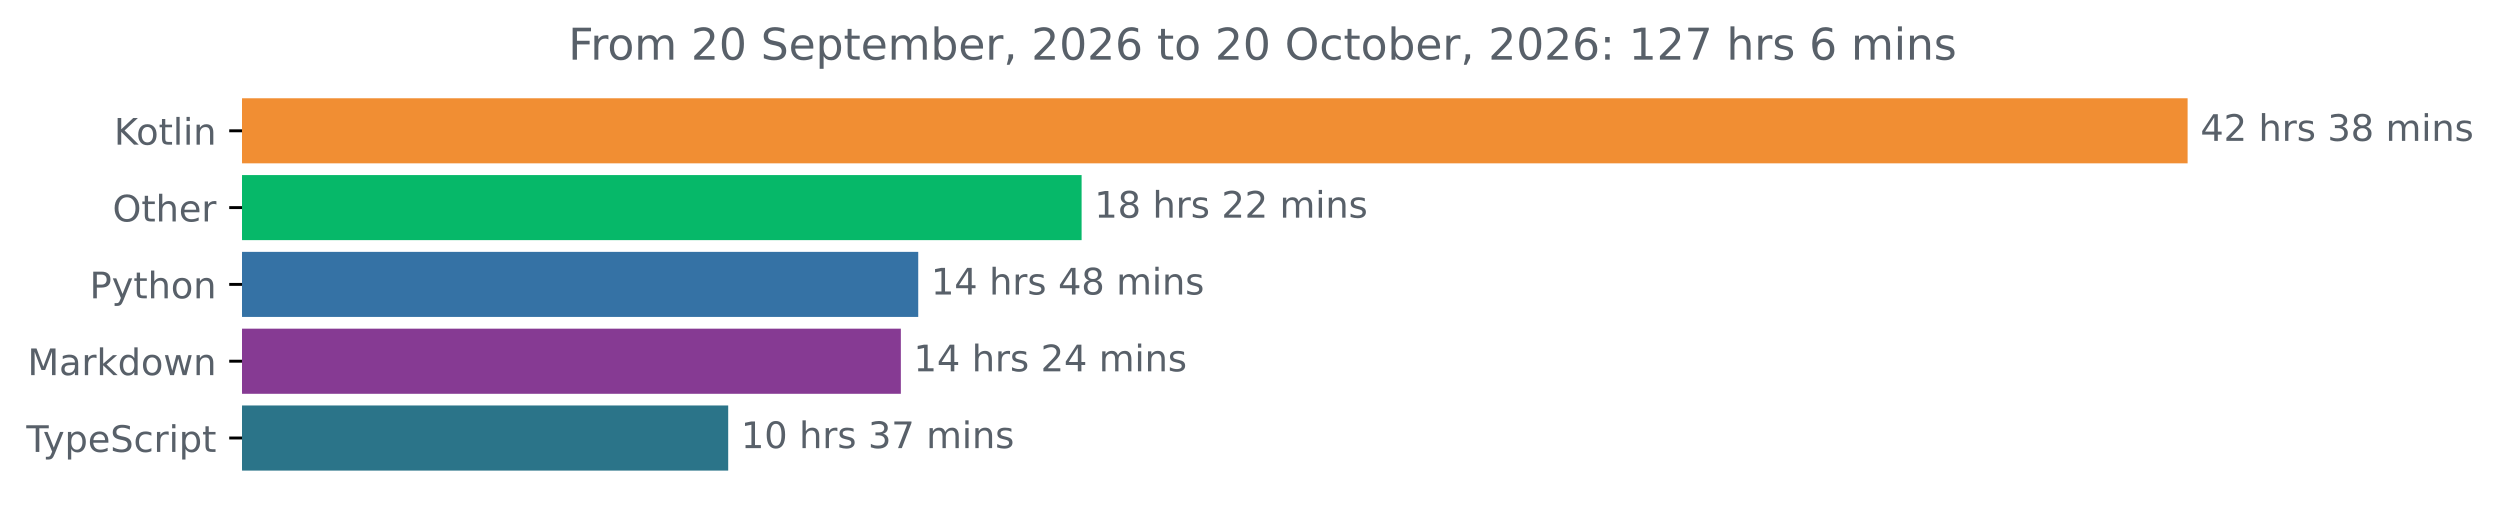
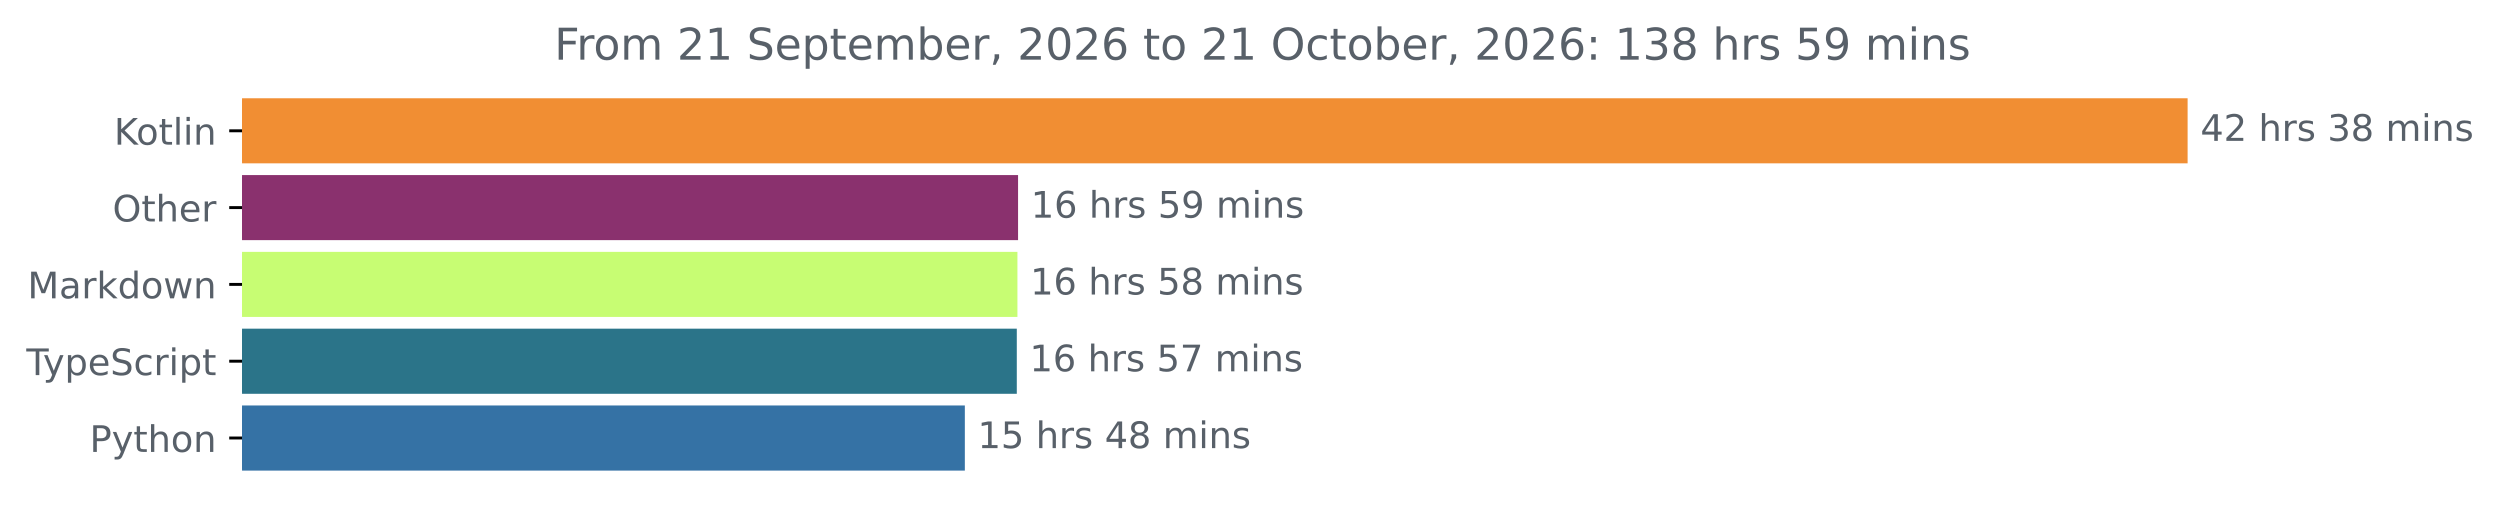
<svg xmlns="http://www.w3.org/2000/svg" xmlns:xlink="http://www.w3.org/1999/xlink" width="683.507pt" height="140.398pt" viewBox="0 0 683.507 140.398" version="1.1">
  <defs>
    <style type="text/css">*{stroke-linejoin: round; stroke-linecap: butt}</style>
  </defs>
  <g id="figure_1">
    <g id="patch_1">
      <path d="M -0 140.398  L 683.507 140.398  L 683.507 0  L -0 0  L -0 140.398  z " style="fill: none" />
    </g>
    <g id="axes_1">
      <g id="patch_2">
-         <path d="M 66.17 27.358  L 597.599 27.358  L 597.599 44.158  L 66.17 44.158  z " clip-path="url(#pd02a3f1add)" style="fill: #f18e33; stroke: #f18e33; stroke-linejoin: miter" />
+         <path d="M 66.17 27.358  L 597.599 27.358  L 597.599 44.158  L 66.17 44.158  z " clip-path="url(#p84554972c0)" style="fill: #f18e33; stroke: #f18e33; stroke-linejoin: miter" />
      </g>
      <g id="patch_3">
-         <path d="M 66.17 48.358  L 295.215 48.358  L 295.215 65.158  L 66.17 65.158  z " clip-path="url(#pd02a3f1add)" style="fill: #06b869; stroke: #06b869; stroke-linejoin: miter" />
+         <path d="M 66.17 48.358  L 277.841 48.358  L 277.841 65.158  L 66.17 65.158  z " clip-path="url(#p84554972c0)" style="fill: #8a316e; stroke: #8a316e; stroke-linejoin: miter" />
      </g>
      <g id="patch_4">
-         <path d="M 66.17 69.358  L 250.547 69.358  L 250.547 86.158  L 66.17 86.158  z " clip-path="url(#pd02a3f1add)" style="fill: #3572a5; stroke: #3572a5; stroke-linejoin: miter" />
+         <path d="M 66.17 69.358  L 277.668 69.358  L 277.668 86.158  L 66.17 86.158  z " clip-path="url(#p84554972c0)" style="fill: #c7fd73; stroke: #c7fd73; stroke-linejoin: miter" />
      </g>
      <g id="patch_5">
-         <path d="M 66.17 90.358  L 245.795 90.358  L 245.795 107.158  L 66.17 107.158  z " clip-path="url(#pd02a3f1add)" style="fill: #863a93; stroke: #863a93; stroke-linejoin: miter" />
+         <path d="M 66.17 90.358  L 277.495 90.358  L 277.495 107.158  L 66.17 107.158  z " clip-path="url(#p84554972c0)" style="fill: #2b7489; stroke: #2b7489; stroke-linejoin: miter" />
      </g>
      <g id="patch_6">
-         <path d="M 66.17 111.358  L 198.592 111.358  L 198.592 128.158  L 66.17 128.158  z " clip-path="url(#pd02a3f1add)" style="fill: #2b7489; stroke: #2b7489; stroke-linejoin: miter" />
+         <path d="M 66.17 111.358  L 263.291 111.358  L 263.291 128.158  L 66.17 128.158  z " clip-path="url(#p84554972c0)" style="fill: #3572a5; stroke: #3572a5; stroke-linejoin: miter" />
      </g>
      <g id="matplotlib.axis_1" />
      <g id="matplotlib.axis_2">
        <g id="ytick_1">
          <g id="line2d_1">
            <defs>
-               <path id="mdefaa49929" d="M 0 0  L -3.5 0  " style="stroke: #000000; stroke-width: 0.8" />
+               <path id="mba3783cbb1" d="M 0 0  L -3.5 0  " style="stroke: #000000; stroke-width: 0.8" />
            </defs>
            <g>
-               <use xlink:href="#mdefaa49929" x="66.17" y="35.758" style="stroke: #000000; stroke-width: 0.8" />
+               <use xlink:href="#mba3783cbb1" x="66.17" y="35.758" style="stroke: #000000; stroke-width: 0.8" />
            </g>
          </g>
          <g id="text_1">
            <g style="fill: #586069" transform="translate(31.17969 39.55734) scale(0.1 -0.1)">
              <defs>
                <path id="DejaVuSans-4b" d="M 628 4666  L 1259 4666  L 1259 2694  L 3353 4666  L 4166 4666  L 1850 2491  L 4331 0  L 3500 0  L 1259 2247  L 1259 0  L 628 0  L 628 4666  z " transform="scale(0.015625)" />
                <path id="DejaVuSans-6f" d="M 1959 3097  Q 1497 3097 1228 2736  Q 959 2375 959 1747  Q 959 1119 1226 758  Q 1494 397 1959 397  Q 2419 397 2687 759  Q 2956 1122 2956 1747  Q 2956 2369 2687 2733  Q 2419 3097 1959 3097  z M 1959 3584  Q 2709 3584 3137 3096  Q 3566 2609 3566 1747  Q 3566 888 3137 398  Q 2709 -91 1959 -91  Q 1206 -91 779 398  Q 353 888 353 1747  Q 353 2609 779 3096  Q 1206 3584 1959 3584  z " transform="scale(0.015625)" />
                <path id="DejaVuSans-74" d="M 1172 4494  L 1172 3500  L 2356 3500  L 2356 3053  L 1172 3053  L 1172 1153  Q 1172 725 1289 603  Q 1406 481 1766 481  L 2356 481  L 2356 0  L 1766 0  Q 1100 0 847 248  Q 594 497 594 1153  L 594 3053  L 172 3053  L 172 3500  L 594 3500  L 594 4494  L 1172 4494  z " transform="scale(0.015625)" />
                <path id="DejaVuSans-6c" d="M 603 4863  L 1178 4863  L 1178 0  L 603 0  L 603 4863  z " transform="scale(0.015625)" />
                <path id="DejaVuSans-69" d="M 603 3500  L 1178 3500  L 1178 0  L 603 0  L 603 3500  z M 603 4863  L 1178 4863  L 1178 4134  L 603 4134  L 603 4863  z " transform="scale(0.015625)" />
                <path id="DejaVuSans-6e" d="M 3513 2113  L 3513 0  L 2938 0  L 2938 2094  Q 2938 2591 2744 2837  Q 2550 3084 2163 3084  Q 1697 3084 1428 2787  Q 1159 2491 1159 1978  L 1159 0  L 581 0  L 581 3500  L 1159 3500  L 1159 2956  Q 1366 3272 1645 3428  Q 1925 3584 2291 3584  Q 2894 3584 3203 3211  Q 3513 2838 3513 2113  z " transform="scale(0.015625)" />
              </defs>
              <use xlink:href="#DejaVuSans-4b" />
              <use xlink:href="#DejaVuSans-6f" x="60.576" />
              <use xlink:href="#DejaVuSans-74" x="121.758" />
              <use xlink:href="#DejaVuSans-6c" x="160.967" />
              <use xlink:href="#DejaVuSans-69" x="188.75" />
              <use xlink:href="#DejaVuSans-6e" x="216.533" />
            </g>
          </g>
        </g>
        <g id="ytick_2">
          <g id="line2d_2">
            <g>
-               <use xlink:href="#mdefaa49929" x="66.17" y="56.758" style="stroke: #000000; stroke-width: 0.8" />
+               <use xlink:href="#mba3783cbb1" x="66.17" y="56.758" style="stroke: #000000; stroke-width: 0.8" />
            </g>
          </g>
          <g id="text_2">
            <g style="fill: #586069" transform="translate(30.77656 60.55734) scale(0.1 -0.1)">
              <defs>
                <path id="DejaVuSans-4f" d="M 2522 4238  Q 1834 4238 1429 3725  Q 1025 3213 1025 2328  Q 1025 1447 1429 934  Q 1834 422 2522 422  Q 3209 422 3611 934  Q 4013 1447 4013 2328  Q 4013 3213 3611 3725  Q 3209 4238 2522 4238  z M 2522 4750  Q 3503 4750 4090 4092  Q 4678 3434 4678 2328  Q 4678 1225 4090 567  Q 3503 -91 2522 -91  Q 1538 -91 948 565  Q 359 1222 359 2328  Q 359 3434 948 4092  Q 1538 4750 2522 4750  z " transform="scale(0.015625)" />
                <path id="DejaVuSans-68" d="M 3513 2113  L 3513 0  L 2938 0  L 2938 2094  Q 2938 2591 2744 2837  Q 2550 3084 2163 3084  Q 1697 3084 1428 2787  Q 1159 2491 1159 1978  L 1159 0  L 581 0  L 581 4863  L 1159 4863  L 1159 2956  Q 1366 3272 1645 3428  Q 1925 3584 2291 3584  Q 2894 3584 3203 3211  Q 3513 2838 3513 2113  z " transform="scale(0.015625)" />
                <path id="DejaVuSans-65" d="M 3597 1894  L 3597 1613  L 953 1613  Q 991 1019 1311 708  Q 1631 397 2203 397  Q 2534 397 2845 478  Q 3156 559 3463 722  L 3463 178  Q 3153 47 2828 -22  Q 2503 -91 2169 -91  Q 1331 -91 842 396  Q 353 884 353 1716  Q 353 2575 817 3079  Q 1281 3584 2069 3584  Q 2775 3584 3186 3129  Q 3597 2675 3597 1894  z M 3022 2063  Q 3016 2534 2758 2815  Q 2500 3097 2075 3097  Q 1594 3097 1305 2825  Q 1016 2553 972 2059  L 3022 2063  z " transform="scale(0.015625)" />
                <path id="DejaVuSans-72" d="M 2631 2963  Q 2534 3019 2420 3045  Q 2306 3072 2169 3072  Q 1681 3072 1420 2755  Q 1159 2438 1159 1844  L 1159 0  L 581 0  L 581 3500  L 1159 3500  L 1159 2956  Q 1341 3275 1631 3429  Q 1922 3584 2338 3584  Q 2397 3584 2469 3576  Q 2541 3569 2628 3553  L 2631 2963  z " transform="scale(0.015625)" />
              </defs>
              <use xlink:href="#DejaVuSans-4f" />
              <use xlink:href="#DejaVuSans-74" x="78.711" />
              <use xlink:href="#DejaVuSans-68" x="117.92" />
              <use xlink:href="#DejaVuSans-65" x="181.299" />
              <use xlink:href="#DejaVuSans-72" x="242.822" />
            </g>
          </g>
        </g>
        <g id="ytick_3">
          <g id="line2d_3">
            <g>
-               <use xlink:href="#mdefaa49929" x="66.17" y="77.758" style="stroke: #000000; stroke-width: 0.8" />
+               <use xlink:href="#mba3783cbb1" x="66.17" y="77.758" style="stroke: #000000; stroke-width: 0.8" />
            </g>
          </g>
          <g id="text_3">
-             <g style="fill: #586069" transform="translate(24.50781 81.55734) scale(0.1 -0.1)">
-               <defs>
-                 <path id="DejaVuSans-50" d="M 1259 4147  L 1259 2394  L 2053 2394  Q 2494 2394 2734 2622  Q 2975 2850 2975 3272  Q 2975 3691 2734 3919  Q 2494 4147 2053 4147  L 1259 4147  z M 628 4666  L 2053 4666  Q 2838 4666 3239 4311  Q 3641 3956 3641 3272  Q 3641 2581 3239 2228  Q 2838 1875 2053 1875  L 1259 1875  L 1259 0  L 628 0  L 628 4666  z " transform="scale(0.015625)" />
-                 <path id="DejaVuSans-79" d="M 2059 -325  Q 1816 -950 1584 -1140  Q 1353 -1331 966 -1331  L 506 -1331  L 506 -850  L 844 -850  Q 1081 -850 1212 -737  Q 1344 -625 1503 -206  L 1606 56  L 191 3500  L 800 3500  L 1894 763  L 2988 3500  L 3597 3500  L 2059 -325  z " transform="scale(0.015625)" />
-               </defs>
-               <use xlink:href="#DejaVuSans-50" />
-               <use xlink:href="#DejaVuSans-79" x="60.303" />
-               <use xlink:href="#DejaVuSans-74" x="119.482" />
-               <use xlink:href="#DejaVuSans-68" x="158.691" />
-               <use xlink:href="#DejaVuSans-6f" x="222.07" />
-               <use xlink:href="#DejaVuSans-6e" x="283.252" />
-             </g>
-           </g>
-         </g>
-         <g id="ytick_4">
-           <g id="line2d_4">
-             <g>
-               <use xlink:href="#mdefaa49929" x="66.17" y="98.758" style="stroke: #000000; stroke-width: 0.8" />
-             </g>
-           </g>
-           <g id="text_4">
-             <g style="fill: #586069" transform="translate(7.529688 102.5573) scale(0.1 -0.1)">
+             <g style="fill: #586069" transform="translate(7.529688 81.55734) scale(0.1 -0.1)">
              <defs>
                <path id="DejaVuSans-4d" d="M 628 4666  L 1569 4666  L 2759 1491  L 3956 4666  L 4897 4666  L 4897 0  L 4281 0  L 4281 4097  L 3078 897  L 2444 897  L 1241 4097  L 1241 0  L 628 0  L 628 4666  z " transform="scale(0.015625)" />
                <path id="DejaVuSans-61" d="M 2194 1759  Q 1497 1759 1228 1600  Q 959 1441 959 1056  Q 959 750 1161 570  Q 1363 391 1709 391  Q 2188 391 2477 730  Q 2766 1069 2766 1631  L 2766 1759  L 2194 1759  z M 3341 1997  L 3341 0  L 2766 0  L 2766 531  Q 2569 213 2275 61  Q 1981 -91 1556 -91  Q 1019 -91 701 211  Q 384 513 384 1019  Q 384 1609 779 1909  Q 1175 2209 1959 2209  L 2766 2209  L 2766 2266  Q 2766 2663 2505 2880  Q 2244 3097 1772 3097  Q 1472 3097 1187 3025  Q 903 2953 641 2809  L 641 3341  Q 956 3463 1253 3523  Q 1550 3584 1831 3584  Q 2591 3584 2966 3190  Q 3341 2797 3341 1997  z " transform="scale(0.015625)" />
                <path id="DejaVuSans-6b" d="M 581 4863  L 1159 4863  L 1159 1991  L 2875 3500  L 3609 3500  L 1753 1863  L 3688 0  L 2938 0  L 1159 1709  L 1159 0  L 581 0  L 581 4863  z " transform="scale(0.015625)" />
                <path id="DejaVuSans-64" d="M 2906 2969  L 2906 4863  L 3481 4863  L 3481 0  L 2906 0  L 2906 525  Q 2725 213 2448 61  Q 2172 -91 1784 -91  Q 1150 -91 751 415  Q 353 922 353 1747  Q 353 2572 751 3078  Q 1150 3584 1784 3584  Q 2172 3584 2448 3432  Q 2725 3281 2906 2969  z M 947 1747  Q 947 1113 1208 752  Q 1469 391 1925 391  Q 2381 391 2643 752  Q 2906 1113 2906 1747  Q 2906 2381 2643 2742  Q 2381 3103 1925 3103  Q 1469 3103 1208 2742  Q 947 2381 947 1747  z " transform="scale(0.015625)" />
                <path id="DejaVuSans-77" d="M 269 3500  L 844 3500  L 1563 769  L 2278 3500  L 2956 3500  L 3675 769  L 4391 3500  L 4966 3500  L 4050 0  L 3372 0  L 2619 2869  L 1863 0  L 1184 0  L 269 3500  z " transform="scale(0.015625)" />
              </defs>
              <use xlink:href="#DejaVuSans-4d" />
              <use xlink:href="#DejaVuSans-61" x="86.279" />
              <use xlink:href="#DejaVuSans-72" x="147.559" />
              <use xlink:href="#DejaVuSans-6b" x="188.672" />
              <use xlink:href="#DejaVuSans-64" x="246.582" />
              <use xlink:href="#DejaVuSans-6f" x="310.059" />
              <use xlink:href="#DejaVuSans-77" x="371.24" />
              <use xlink:href="#DejaVuSans-6e" x="453.027" />
            </g>
          </g>
        </g>
-         <g id="ytick_5">
-           <g id="line2d_5">
-             <g>
-               <use xlink:href="#mdefaa49929" x="66.17" y="119.758" style="stroke: #000000; stroke-width: 0.8" />
-             </g>
-           </g>
-           <g id="text_5">
-             <g style="fill: #586069" transform="translate(7.2 123.5573) scale(0.1 -0.1)">
+         <g id="ytick_4">
+           <g id="line2d_4">
+             <g>
+               <use xlink:href="#mba3783cbb1" x="66.17" y="98.758" style="stroke: #000000; stroke-width: 0.8" />
+             </g>
+           </g>
+           <g id="text_4">
+             <g style="fill: #586069" transform="translate(7.2 102.5573) scale(0.1 -0.1)">
              <defs>
                <path id="DejaVuSans-54" d="M -19 4666  L 3928 4666  L 3928 4134  L 2272 4134  L 2272 0  L 1638 0  L 1638 4134  L -19 4134  L -19 4666  z " transform="scale(0.015625)" />
+                 <path id="DejaVuSans-79" d="M 2059 -325  Q 1816 -950 1584 -1140  Q 1353 -1331 966 -1331  L 506 -1331  L 506 -850  L 844 -850  Q 1081 -850 1212 -737  Q 1344 -625 1503 -206  L 1606 56  L 191 3500  L 800 3500  L 1894 763  L 2988 3500  L 3597 3500  L 2059 -325  z " transform="scale(0.015625)" />
                <path id="DejaVuSans-70" d="M 1159 525  L 1159 -1331  L 581 -1331  L 581 3500  L 1159 3500  L 1159 2969  Q 1341 3281 1617 3432  Q 1894 3584 2278 3584  Q 2916 3584 3314 3078  Q 3713 2572 3713 1747  Q 3713 922 3314 415  Q 2916 -91 2278 -91  Q 1894 -91 1617 61  Q 1341 213 1159 525  z M 3116 1747  Q 3116 2381 2855 2742  Q 2594 3103 2138 3103  Q 1681 3103 1420 2742  Q 1159 2381 1159 1747  Q 1159 1113 1420 752  Q 1681 391 2138 391  Q 2594 391 2855 752  Q 3116 1113 3116 1747  z " transform="scale(0.015625)" />
                <path id="DejaVuSans-53" d="M 3425 4513  L 3425 3897  Q 3066 4069 2747 4153  Q 2428 4238 2131 4238  Q 1616 4238 1336 4038  Q 1056 3838 1056 3469  Q 1056 3159 1242 3001  Q 1428 2844 1947 2747  L 2328 2669  Q 3034 2534 3370 2195  Q 3706 1856 3706 1288  Q 3706 609 3251 259  Q 2797 -91 1919 -91  Q 1588 -91 1214 -16  Q 841 59 441 206  L 441 856  Q 825 641 1194 531  Q 1563 422 1919 422  Q 2459 422 2753 634  Q 3047 847 3047 1241  Q 3047 1584 2836 1778  Q 2625 1972 2144 2069  L 1759 2144  Q 1053 2284 737 2584  Q 422 2884 422 3419  Q 422 4038 858 4394  Q 1294 4750 2059 4750  Q 2388 4750 2728 4690  Q 3069 4631 3425 4513  z " transform="scale(0.015625)" />
                <path id="DejaVuSans-63" d="M 3122 3366  L 3122 2828  Q 2878 2963 2633 3030  Q 2388 3097 2138 3097  Q 1578 3097 1268 2742  Q 959 2388 959 1747  Q 959 1106 1268 751  Q 1578 397 2138 397  Q 2388 397 2633 464  Q 2878 531 3122 666  L 3122 134  Q 2881 22 2623 -34  Q 2366 -91 2075 -91  Q 1284 -91 818 406  Q 353 903 353 1747  Q 353 2603 823 3093  Q 1294 3584 2113 3584  Q 2378 3584 2631 3529  Q 2884 3475 3122 3366  z " transform="scale(0.015625)" />
              </defs>
              <use xlink:href="#DejaVuSans-54" />
              <use xlink:href="#DejaVuSans-79" x="45.459" />
              <use xlink:href="#DejaVuSans-70" x="104.639" />
              <use xlink:href="#DejaVuSans-65" x="168.115" />
              <use xlink:href="#DejaVuSans-53" x="229.639" />
              <use xlink:href="#DejaVuSans-63" x="293.115" />
              <use xlink:href="#DejaVuSans-72" x="348.096" />
              <use xlink:href="#DejaVuSans-69" x="389.209" />
              <use xlink:href="#DejaVuSans-70" x="416.992" />
              <use xlink:href="#DejaVuSans-74" x="480.469" />
+             </g>
+           </g>
+         </g>
+         <g id="ytick_5">
+           <g id="line2d_5">
+             <g>
+               <use xlink:href="#mba3783cbb1" x="66.17" y="119.758" style="stroke: #000000; stroke-width: 0.8" />
+             </g>
+           </g>
+           <g id="text_5">
+             <g style="fill: #586069" transform="translate(24.50781 123.5573) scale(0.1 -0.1)">
+               <defs>
+                 <path id="DejaVuSans-50" d="M 1259 4147  L 1259 2394  L 2053 2394  Q 2494 2394 2734 2622  Q 2975 2850 2975 3272  Q 2975 3691 2734 3919  Q 2494 4147 2053 4147  L 1259 4147  z M 628 4666  L 2053 4666  Q 2838 4666 3239 4311  Q 3641 3956 3641 3272  Q 3641 2581 3239 2228  Q 2838 1875 2053 1875  L 1259 1875  L 1259 0  L 628 0  L 628 4666  z " transform="scale(0.015625)" />
+               </defs>
+               <use xlink:href="#DejaVuSans-50" />
+               <use xlink:href="#DejaVuSans-79" x="60.303" />
+               <use xlink:href="#DejaVuSans-74" x="119.482" />
+               <use xlink:href="#DejaVuSans-68" x="158.691" />
+               <use xlink:href="#DejaVuSans-6f" x="222.07" />
+               <use xlink:href="#DejaVuSans-6e" x="283.252" />
            </g>
          </g>
        </g>
      </g>
      <g id="text_6">
        <g style="fill: #586069" transform="translate(601.5989 38.5175) scale(0.1 -0.1)">
          <defs>
            <path id="DejaVuSans-34" d="M 2419 4116  L 825 1625  L 2419 1625  L 2419 4116  z M 2253 4666  L 3047 4666  L 3047 1625  L 3713 1625  L 3713 1100  L 3047 1100  L 3047 0  L 2419 0  L 2419 1100  L 313 1100  L 313 1709  L 2253 4666  z " transform="scale(0.015625)" />
            <path id="DejaVuSans-32" d="M 1228 531  L 3431 531  L 3431 0  L 469 0  L 469 531  Q 828 903 1448 1529  Q 2069 2156 2228 2338  Q 2531 2678 2651 2914  Q 2772 3150 2772 3378  Q 2772 3750 2511 3984  Q 2250 4219 1831 4219  Q 1534 4219 1204 4116  Q 875 4013 500 3803  L 500 4441  Q 881 4594 1212 4672  Q 1544 4750 1819 4750  Q 2544 4750 2975 4387  Q 3406 4025 3406 3419  Q 3406 3131 3298 2873  Q 3191 2616 2906 2266  Q 2828 2175 2409 1742  Q 1991 1309 1228 531  z " transform="scale(0.015625)" />
            <path id="DejaVuSans-20" transform="scale(0.015625)" />
            <path id="DejaVuSans-73" d="M 2834 3397  L 2834 2853  Q 2591 2978 2328 3040  Q 2066 3103 1784 3103  Q 1356 3103 1142 2972  Q 928 2841 928 2578  Q 928 2378 1081 2264  Q 1234 2150 1697 2047  L 1894 2003  Q 2506 1872 2764 1633  Q 3022 1394 3022 966  Q 3022 478 2636 193  Q 2250 -91 1575 -91  Q 1294 -91 989 -36  Q 684 19 347 128  L 347 722  Q 666 556 975 473  Q 1284 391 1588 391  Q 1994 391 2212 530  Q 2431 669 2431 922  Q 2431 1156 2273 1281  Q 2116 1406 1581 1522  L 1381 1569  Q 847 1681 609 1914  Q 372 2147 372 2553  Q 372 3047 722 3315  Q 1072 3584 1716 3584  Q 2034 3584 2315 3537  Q 2597 3491 2834 3397  z " transform="scale(0.015625)" />
            <path id="DejaVuSans-33" d="M 2597 2516  Q 3050 2419 3304 2112  Q 3559 1806 3559 1356  Q 3559 666 3084 287  Q 2609 -91 1734 -91  Q 1441 -91 1130 -33  Q 819 25 488 141  L 488 750  Q 750 597 1062 519  Q 1375 441 1716 441  Q 2309 441 2620 675  Q 2931 909 2931 1356  Q 2931 1769 2642 2001  Q 2353 2234 1838 2234  L 1294 2234  L 1294 2753  L 1863 2753  Q 2328 2753 2575 2939  Q 2822 3125 2822 3475  Q 2822 3834 2567 4026  Q 2313 4219 1838 4219  Q 1578 4219 1281 4162  Q 984 4106 628 3988  L 628 4550  Q 988 4650 1302 4700  Q 1616 4750 1894 4750  Q 2613 4750 3031 4423  Q 3450 4097 3450 3541  Q 3450 3153 3228 2886  Q 3006 2619 2597 2516  z " transform="scale(0.015625)" />
            <path id="DejaVuSans-38" d="M 2034 2216  Q 1584 2216 1326 1975  Q 1069 1734 1069 1313  Q 1069 891 1326 650  Q 1584 409 2034 409  Q 2484 409 2743 651  Q 3003 894 3003 1313  Q 3003 1734 2745 1975  Q 2488 2216 2034 2216  z M 1403 2484  Q 997 2584 770 2862  Q 544 3141 544 3541  Q 544 4100 942 4425  Q 1341 4750 2034 4750  Q 2731 4750 3128 4425  Q 3525 4100 3525 3541  Q 3525 3141 3298 2862  Q 3072 2584 2669 2484  Q 3125 2378 3379 2068  Q 3634 1759 3634 1313  Q 3634 634 3220 271  Q 2806 -91 2034 -91  Q 1263 -91 848 271  Q 434 634 434 1313  Q 434 1759 690 2068  Q 947 2378 1403 2484  z M 1172 3481  Q 1172 3119 1398 2916  Q 1625 2713 2034 2713  Q 2441 2713 2670 2916  Q 2900 3119 2900 3481  Q 2900 3844 2670 4047  Q 2441 4250 2034 4250  Q 1625 4250 1398 4047  Q 1172 3844 1172 3481  z " transform="scale(0.015625)" />
            <path id="DejaVuSans-6d" d="M 3328 2828  Q 3544 3216 3844 3400  Q 4144 3584 4550 3584  Q 5097 3584 5394 3201  Q 5691 2819 5691 2113  L 5691 0  L 5113 0  L 5113 2094  Q 5113 2597 4934 2840  Q 4756 3084 4391 3084  Q 3944 3084 3684 2787  Q 3425 2491 3425 1978  L 3425 0  L 2847 0  L 2847 2094  Q 2847 2600 2669 2842  Q 2491 3084 2119 3084  Q 1678 3084 1418 2786  Q 1159 2488 1159 1978  L 1159 0  L 581 0  L 581 3500  L 1159 3500  L 1159 2956  Q 1356 3278 1631 3431  Q 1906 3584 2284 3584  Q 2666 3584 2933 3390  Q 3200 3197 3328 2828  z " transform="scale(0.015625)" />
          </defs>
          <use xlink:href="#DejaVuSans-34" />
          <use xlink:href="#DejaVuSans-32" x="63.623" />
          <use xlink:href="#DejaVuSans-20" x="127.246" />
          <use xlink:href="#DejaVuSans-68" x="159.033" />
          <use xlink:href="#DejaVuSans-72" x="222.412" />
          <use xlink:href="#DejaVuSans-73" x="263.525" />
          <use xlink:href="#DejaVuSans-20" x="315.625" />
          <use xlink:href="#DejaVuSans-33" x="347.412" />
          <use xlink:href="#DejaVuSans-38" x="411.035" />
          <use xlink:href="#DejaVuSans-20" x="474.658" />
          <use xlink:href="#DejaVuSans-6d" x="506.445" />
          <use xlink:href="#DejaVuSans-69" x="603.857" />
          <use xlink:href="#DejaVuSans-6e" x="631.641" />
          <use xlink:href="#DejaVuSans-73" x="695.02" />
        </g>
      </g>
      <g id="text_7">
-         <g style="fill: #586069" transform="translate(299.2152 59.5175) scale(0.1 -0.1)">
+         <g style="fill: #586069" transform="translate(281.841 59.5175) scale(0.1 -0.1)">
          <defs>
            <path id="DejaVuSans-31" d="M 794 531  L 1825 531  L 1825 4091  L 703 3866  L 703 4441  L 1819 4666  L 2450 4666  L 2450 531  L 3481 531  L 3481 0  L 794 0  L 794 531  z " transform="scale(0.015625)" />
+             <path id="DejaVuSans-36" d="M 2113 2584  Q 1688 2584 1439 2293  Q 1191 2003 1191 1497  Q 1191 994 1439 701  Q 1688 409 2113 409  Q 2538 409 2786 701  Q 3034 994 3034 1497  Q 3034 2003 2786 2293  Q 2538 2584 2113 2584  z M 3366 4563  L 3366 3988  Q 3128 4100 2886 4159  Q 2644 4219 2406 4219  Q 1781 4219 1451 3797  Q 1122 3375 1075 2522  Q 1259 2794 1537 2939  Q 1816 3084 2150 3084  Q 2853 3084 3261 2657  Q 3669 2231 3669 1497  Q 3669 778 3244 343  Q 2819 -91 2113 -91  Q 1303 -91 875 529  Q 447 1150 447 2328  Q 447 3434 972 4092  Q 1497 4750 2381 4750  Q 2619 4750 2861 4703  Q 3103 4656 3366 4563  z " transform="scale(0.015625)" />
+             <path id="DejaVuSans-35" d="M 691 4666  L 3169 4666  L 3169 4134  L 1269 4134  L 1269 2991  Q 1406 3038 1543 3061  Q 1681 3084 1819 3084  Q 2600 3084 3056 2656  Q 3513 2228 3513 1497  Q 3513 744 3044 326  Q 2575 -91 1722 -91  Q 1428 -91 1123 -41  Q 819 9 494 109  L 494 744  Q 775 591 1075 516  Q 1375 441 1709 441  Q 2250 441 2565 725  Q 2881 1009 2881 1497  Q 2881 1984 2565 2268  Q 2250 2553 1709 2553  Q 1456 2553 1204 2497  Q 953 2441 691 2322  L 691 4666  z " transform="scale(0.015625)" />
+             <path id="DejaVuSans-39" d="M 703 97  L 703 672  Q 941 559 1184 500  Q 1428 441 1663 441  Q 2288 441 2617 861  Q 2947 1281 2994 2138  Q 2813 1869 2534 1725  Q 2256 1581 1919 1581  Q 1219 1581 811 2004  Q 403 2428 403 3163  Q 403 3881 828 4315  Q 1253 4750 1959 4750  Q 2769 4750 3195 4129  Q 3622 3509 3622 2328  Q 3622 1225 3098 567  Q 2575 -91 1691 -91  Q 1453 -91 1209 -44  Q 966 3 703 97  z M 1959 2075  Q 2384 2075 2632 2365  Q 2881 2656 2881 3163  Q 2881 3666 2632 3958  Q 2384 4250 1959 4250  Q 1534 4250 1286 3958  Q 1038 3666 1038 3163  Q 1038 2656 1286 2365  Q 1534 2075 1959 2075  z " transform="scale(0.015625)" />
          </defs>
          <use xlink:href="#DejaVuSans-31" />
-           <use xlink:href="#DejaVuSans-38" x="63.623" />
-           <use xlink:href="#DejaVuSans-20" x="127.246" />
-           <use xlink:href="#DejaVuSans-68" x="159.033" />
-           <use xlink:href="#DejaVuSans-72" x="222.412" />
-           <use xlink:href="#DejaVuSans-73" x="263.525" />
-           <use xlink:href="#DejaVuSans-20" x="315.625" />
-           <use xlink:href="#DejaVuSans-32" x="347.412" />
-           <use xlink:href="#DejaVuSans-32" x="411.035" />
+           <use xlink:href="#DejaVuSans-36" x="63.623" />
+           <use xlink:href="#DejaVuSans-20" x="127.246" />
+           <use xlink:href="#DejaVuSans-68" x="159.033" />
+           <use xlink:href="#DejaVuSans-72" x="222.412" />
+           <use xlink:href="#DejaVuSans-73" x="263.525" />
+           <use xlink:href="#DejaVuSans-20" x="315.625" />
+           <use xlink:href="#DejaVuSans-35" x="347.412" />
+           <use xlink:href="#DejaVuSans-39" x="411.035" />
          <use xlink:href="#DejaVuSans-20" x="474.658" />
          <use xlink:href="#DejaVuSans-6d" x="506.445" />
          <use xlink:href="#DejaVuSans-69" x="603.857" />
          <use xlink:href="#DejaVuSans-6e" x="631.641" />
          <use xlink:href="#DejaVuSans-73" x="695.02" />
        </g>
      </g>
      <g id="text_8">
-         <g style="fill: #586069" transform="translate(254.5467 80.5175) scale(0.1 -0.1)">
+         <g style="fill: #586069" transform="translate(281.6678 80.5175) scale(0.1 -0.1)">
          <use xlink:href="#DejaVuSans-31" />
-           <use xlink:href="#DejaVuSans-34" x="63.623" />
-           <use xlink:href="#DejaVuSans-20" x="127.246" />
-           <use xlink:href="#DejaVuSans-68" x="159.033" />
-           <use xlink:href="#DejaVuSans-72" x="222.412" />
-           <use xlink:href="#DejaVuSans-73" x="263.525" />
-           <use xlink:href="#DejaVuSans-20" x="315.625" />
-           <use xlink:href="#DejaVuSans-34" x="347.412" />
+           <use xlink:href="#DejaVuSans-36" x="63.623" />
+           <use xlink:href="#DejaVuSans-20" x="127.246" />
+           <use xlink:href="#DejaVuSans-68" x="159.033" />
+           <use xlink:href="#DejaVuSans-72" x="222.412" />
+           <use xlink:href="#DejaVuSans-73" x="263.525" />
+           <use xlink:href="#DejaVuSans-20" x="315.625" />
+           <use xlink:href="#DejaVuSans-35" x="347.412" />
          <use xlink:href="#DejaVuSans-38" x="411.035" />
          <use xlink:href="#DejaVuSans-20" x="474.658" />
          <use xlink:href="#DejaVuSans-6d" x="506.445" />
          <use xlink:href="#DejaVuSans-69" x="603.857" />
          <use xlink:href="#DejaVuSans-6e" x="631.641" />
          <use xlink:href="#DejaVuSans-73" x="695.02" />
        </g>
      </g>
      <g id="text_9">
-         <g style="fill: #586069" transform="translate(249.7948 101.5175) scale(0.1 -0.1)">
-           <use xlink:href="#DejaVuSans-31" />
-           <use xlink:href="#DejaVuSans-34" x="63.623" />
-           <use xlink:href="#DejaVuSans-20" x="127.246" />
-           <use xlink:href="#DejaVuSans-68" x="159.033" />
-           <use xlink:href="#DejaVuSans-72" x="222.412" />
-           <use xlink:href="#DejaVuSans-73" x="263.525" />
-           <use xlink:href="#DejaVuSans-20" x="315.625" />
-           <use xlink:href="#DejaVuSans-32" x="347.412" />
-           <use xlink:href="#DejaVuSans-34" x="411.035" />
-           <use xlink:href="#DejaVuSans-20" x="474.658" />
-           <use xlink:href="#DejaVuSans-6d" x="506.445" />
-           <use xlink:href="#DejaVuSans-69" x="603.857" />
-           <use xlink:href="#DejaVuSans-6e" x="631.641" />
-           <use xlink:href="#DejaVuSans-73" x="695.02" />
-         </g>
-       </g>
-       <g id="text_10">
-         <g style="fill: #586069" transform="translate(202.5919 122.5175) scale(0.1 -0.1)">
+         <g style="fill: #586069" transform="translate(281.4946 101.5175) scale(0.1 -0.1)">
          <defs>
-             <path id="DejaVuSans-30" d="M 2034 4250  Q 1547 4250 1301 3770  Q 1056 3291 1056 2328  Q 1056 1369 1301 889  Q 1547 409 2034 409  Q 2525 409 2770 889  Q 3016 1369 3016 2328  Q 3016 3291 2770 3770  Q 2525 4250 2034 4250  z M 2034 4750  Q 2819 4750 3233 4129  Q 3647 3509 3647 2328  Q 3647 1150 3233 529  Q 2819 -91 2034 -91  Q 1250 -91 836 529  Q 422 1150 422 2328  Q 422 3509 836 4129  Q 1250 4750 2034 4750  z " transform="scale(0.015625)" />
            <path id="DejaVuSans-37" d="M 525 4666  L 3525 4666  L 3525 4397  L 1831 0  L 1172 0  L 2766 4134  L 525 4134  L 525 4666  z " transform="scale(0.015625)" />
          </defs>
          <use xlink:href="#DejaVuSans-31" />
-           <use xlink:href="#DejaVuSans-30" x="63.623" />
-           <use xlink:href="#DejaVuSans-20" x="127.246" />
-           <use xlink:href="#DejaVuSans-68" x="159.033" />
-           <use xlink:href="#DejaVuSans-72" x="222.412" />
-           <use xlink:href="#DejaVuSans-73" x="263.525" />
-           <use xlink:href="#DejaVuSans-20" x="315.625" />
-           <use xlink:href="#DejaVuSans-33" x="347.412" />
+           <use xlink:href="#DejaVuSans-36" x="63.623" />
+           <use xlink:href="#DejaVuSans-20" x="127.246" />
+           <use xlink:href="#DejaVuSans-68" x="159.033" />
+           <use xlink:href="#DejaVuSans-72" x="222.412" />
+           <use xlink:href="#DejaVuSans-73" x="263.525" />
+           <use xlink:href="#DejaVuSans-20" x="315.625" />
+           <use xlink:href="#DejaVuSans-35" x="347.412" />
          <use xlink:href="#DejaVuSans-37" x="411.035" />
          <use xlink:href="#DejaVuSans-20" x="474.658" />
          <use xlink:href="#DejaVuSans-6d" x="506.445" />
          <use xlink:href="#DejaVuSans-69" x="603.857" />
          <use xlink:href="#DejaVuSans-6e" x="631.641" />
          <use xlink:href="#DejaVuSans-73" x="695.02" />
        </g>
      </g>
+       <g id="text_10">
+         <g style="fill: #586069" transform="translate(267.2908 122.5175) scale(0.1 -0.1)">
+           <use xlink:href="#DejaVuSans-31" />
+           <use xlink:href="#DejaVuSans-35" x="63.623" />
+           <use xlink:href="#DejaVuSans-20" x="127.246" />
+           <use xlink:href="#DejaVuSans-68" x="159.033" />
+           <use xlink:href="#DejaVuSans-72" x="222.412" />
+           <use xlink:href="#DejaVuSans-73" x="263.525" />
+           <use xlink:href="#DejaVuSans-20" x="315.625" />
+           <use xlink:href="#DejaVuSans-34" x="347.412" />
+           <use xlink:href="#DejaVuSans-38" x="411.035" />
+           <use xlink:href="#DejaVuSans-20" x="474.658" />
+           <use xlink:href="#DejaVuSans-6d" x="506.445" />
+           <use xlink:href="#DejaVuSans-69" x="603.857" />
+           <use xlink:href="#DejaVuSans-6e" x="631.641" />
+           <use xlink:href="#DejaVuSans-73" x="695.02" />
+         </g>
+       </g>
      <g id="text_11">
-         <g style="fill: #586069" transform="translate(155.38 16.31812) scale(0.12 -0.12)">
+         <g style="fill: #586069" transform="translate(151.5625 16.31812) scale(0.12 -0.12)">
          <defs>
            <path id="DejaVuSans-46" d="M 628 4666  L 3309 4666  L 3309 4134  L 1259 4134  L 1259 2759  L 3109 2759  L 3109 2228  L 1259 2228  L 1259 0  L 628 0  L 628 4666  z " transform="scale(0.015625)" />
            <path id="DejaVuSans-62" d="M 3116 1747  Q 3116 2381 2855 2742  Q 2594 3103 2138 3103  Q 1681 3103 1420 2742  Q 1159 2381 1159 1747  Q 1159 1113 1420 752  Q 1681 391 2138 391  Q 2594 391 2855 752  Q 3116 1113 3116 1747  z M 1159 2969  Q 1341 3281 1617 3432  Q 1894 3584 2278 3584  Q 2916 3584 3314 3078  Q 3713 2572 3713 1747  Q 3713 922 3314 415  Q 2916 -91 2278 -91  Q 1894 -91 1617 61  Q 1341 213 1159 525  L 1159 0  L 581 0  L 581 4863  L 1159 4863  L 1159 2969  z " transform="scale(0.015625)" />
            <path id="DejaVuSans-2c" d="M 750 794  L 1409 794  L 1409 256  L 897 -744  L 494 -744  L 750 256  L 750 794  z " transform="scale(0.015625)" />
-             <path id="DejaVuSans-36" d="M 2113 2584  Q 1688 2584 1439 2293  Q 1191 2003 1191 1497  Q 1191 994 1439 701  Q 1688 409 2113 409  Q 2538 409 2786 701  Q 3034 994 3034 1497  Q 3034 2003 2786 2293  Q 2538 2584 2113 2584  z M 3366 4563  L 3366 3988  Q 3128 4100 2886 4159  Q 2644 4219 2406 4219  Q 1781 4219 1451 3797  Q 1122 3375 1075 2522  Q 1259 2794 1537 2939  Q 1816 3084 2150 3084  Q 2853 3084 3261 2657  Q 3669 2231 3669 1497  Q 3669 778 3244 343  Q 2819 -91 2113 -91  Q 1303 -91 875 529  Q 447 1150 447 2328  Q 447 3434 972 4092  Q 1497 4750 2381 4750  Q 2619 4750 2861 4703  Q 3103 4656 3366 4563  z " transform="scale(0.015625)" />
+             <path id="DejaVuSans-30" d="M 2034 4250  Q 1547 4250 1301 3770  Q 1056 3291 1056 2328  Q 1056 1369 1301 889  Q 1547 409 2034 409  Q 2525 409 2770 889  Q 3016 1369 3016 2328  Q 3016 3291 2770 3770  Q 2525 4250 2034 4250  z M 2034 4750  Q 2819 4750 3233 4129  Q 3647 3509 3647 2328  Q 3647 1150 3233 529  Q 2819 -91 2034 -91  Q 1250 -91 836 529  Q 422 1150 422 2328  Q 422 3509 836 4129  Q 1250 4750 2034 4750  z " transform="scale(0.015625)" />
            <path id="DejaVuSans-3a" d="M 750 794  L 1409 794  L 1409 0  L 750 0  L 750 794  z M 750 3309  L 1409 3309  L 1409 2516  L 750 2516  L 750 3309  z " transform="scale(0.015625)" />
          </defs>
          <use xlink:href="#DejaVuSans-46" />
          <use xlink:href="#DejaVuSans-72" x="50.27" />
          <use xlink:href="#DejaVuSans-6f" x="89.133" />
          <use xlink:href="#DejaVuSans-6d" x="150.314" />
          <use xlink:href="#DejaVuSans-20" x="247.727" />
          <use xlink:href="#DejaVuSans-32" x="279.514" />
-           <use xlink:href="#DejaVuSans-30" x="343.137" />
+           <use xlink:href="#DejaVuSans-31" x="343.137" />
          <use xlink:href="#DejaVuSans-20" x="406.76" />
          <use xlink:href="#DejaVuSans-53" x="438.547" />
          <use xlink:href="#DejaVuSans-65" x="502.023" />
          <use xlink:href="#DejaVuSans-70" x="563.547" />
          <use xlink:href="#DejaVuSans-74" x="627.023" />
          <use xlink:href="#DejaVuSans-65" x="666.232" />
          <use xlink:href="#DejaVuSans-6d" x="727.756" />
          <use xlink:href="#DejaVuSans-62" x="825.168" />
          <use xlink:href="#DejaVuSans-65" x="888.645" />
          <use xlink:href="#DejaVuSans-72" x="950.168" />
          <use xlink:href="#DejaVuSans-2c" x="991.281" />
          <use xlink:href="#DejaVuSans-20" x="1023.068" />
          <use xlink:href="#DejaVuSans-32" x="1054.855" />
          <use xlink:href="#DejaVuSans-30" x="1118.479" />
          <use xlink:href="#DejaVuSans-32" x="1182.102" />
          <use xlink:href="#DejaVuSans-36" x="1245.725" />
          <use xlink:href="#DejaVuSans-20" x="1309.348" />
          <use xlink:href="#DejaVuSans-74" x="1341.135" />
          <use xlink:href="#DejaVuSans-6f" x="1380.344" />
          <use xlink:href="#DejaVuSans-20" x="1441.525" />
          <use xlink:href="#DejaVuSans-32" x="1473.312" />
-           <use xlink:href="#DejaVuSans-30" x="1536.936" />
+           <use xlink:href="#DejaVuSans-31" x="1536.936" />
          <use xlink:href="#DejaVuSans-20" x="1600.559" />
          <use xlink:href="#DejaVuSans-4f" x="1632.346" />
          <use xlink:href="#DejaVuSans-63" x="1711.057" />
          <use xlink:href="#DejaVuSans-74" x="1766.037" />
          <use xlink:href="#DejaVuSans-6f" x="1805.246" />
          <use xlink:href="#DejaVuSans-62" x="1866.428" />
          <use xlink:href="#DejaVuSans-65" x="1929.904" />
          <use xlink:href="#DejaVuSans-72" x="1991.428" />
          <use xlink:href="#DejaVuSans-2c" x="2032.541" />
          <use xlink:href="#DejaVuSans-20" x="2064.328" />
          <use xlink:href="#DejaVuSans-32" x="2096.115" />
          <use xlink:href="#DejaVuSans-30" x="2159.738" />
          <use xlink:href="#DejaVuSans-32" x="2223.361" />
          <use xlink:href="#DejaVuSans-36" x="2286.984" />
          <use xlink:href="#DejaVuSans-3a" x="2350.607" />
          <use xlink:href="#DejaVuSans-20" x="2384.299" />
          <use xlink:href="#DejaVuSans-31" x="2416.086" />
-           <use xlink:href="#DejaVuSans-32" x="2479.709" />
-           <use xlink:href="#DejaVuSans-37" x="2543.332" />
+           <use xlink:href="#DejaVuSans-33" x="2479.709" />
+           <use xlink:href="#DejaVuSans-38" x="2543.332" />
          <use xlink:href="#DejaVuSans-20" x="2606.955" />
          <use xlink:href="#DejaVuSans-68" x="2638.742" />
          <use xlink:href="#DejaVuSans-72" x="2702.121" />
          <use xlink:href="#DejaVuSans-73" x="2743.234" />
          <use xlink:href="#DejaVuSans-20" x="2795.334" />
-           <use xlink:href="#DejaVuSans-36" x="2827.121" />
-           <use xlink:href="#DejaVuSans-20" x="2890.744" />
-           <use xlink:href="#DejaVuSans-6d" x="2922.531" />
-           <use xlink:href="#DejaVuSans-69" x="3019.943" />
-           <use xlink:href="#DejaVuSans-6e" x="3047.727" />
-           <use xlink:href="#DejaVuSans-73" x="3111.105" />
+           <use xlink:href="#DejaVuSans-35" x="2827.121" />
+           <use xlink:href="#DejaVuSans-39" x="2890.744" />
+           <use xlink:href="#DejaVuSans-20" x="2954.367" />
+           <use xlink:href="#DejaVuSans-6d" x="2986.154" />
+           <use xlink:href="#DejaVuSans-69" x="3083.566" />
+           <use xlink:href="#DejaVuSans-6e" x="3111.35" />
+           <use xlink:href="#DejaVuSans-73" x="3174.729" />
        </g>
      </g>
    </g>
  </g>
  <defs>
-     <clipPath id="pd02a3f1add">
+     <clipPath id="p84554972c0">
      <rect x="66.17" y="22.318" width="558" height="110.88" />
    </clipPath>
  </defs>
</svg>
